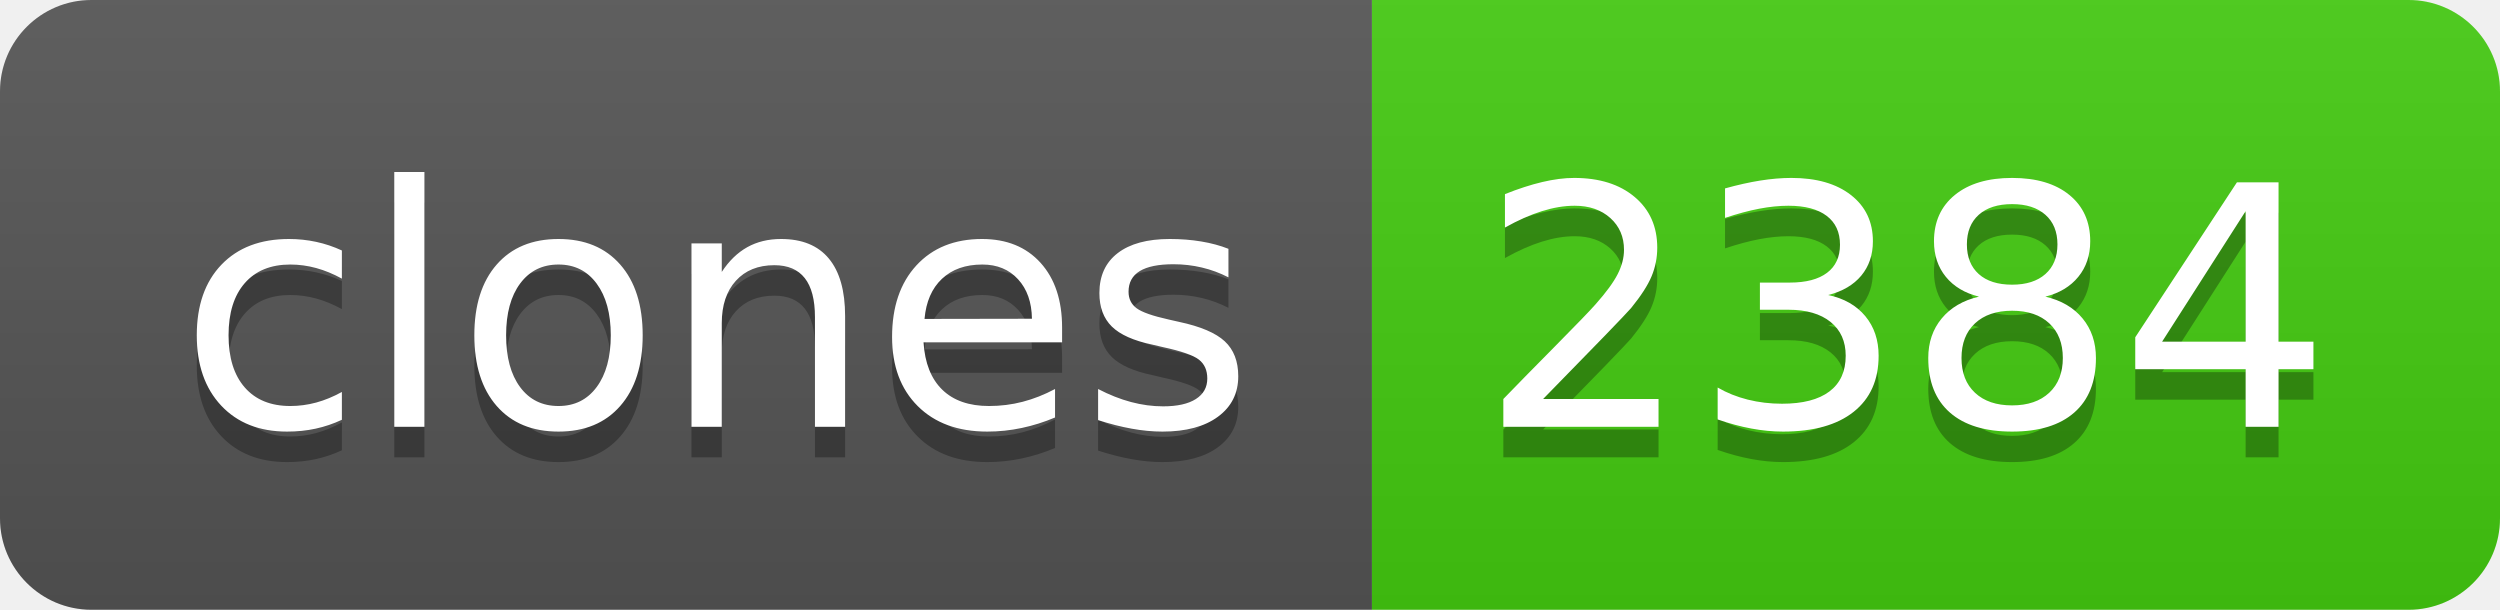
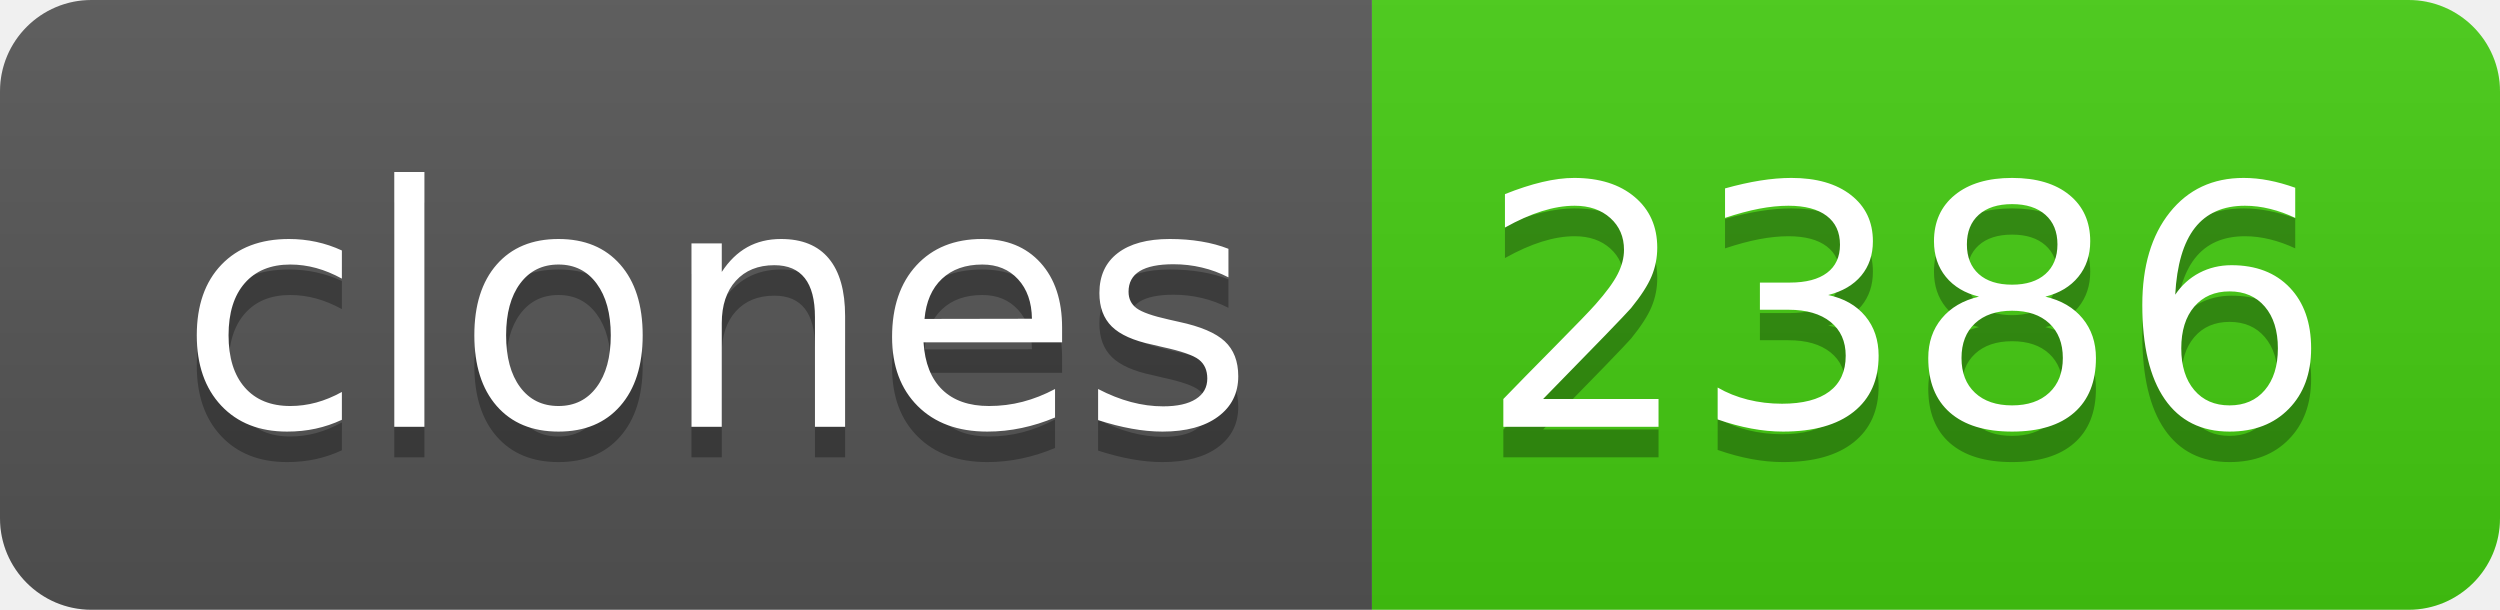
- <svg xmlns="http://www.w3.org/2000/svg" width="82" height="20" role="img" aria-label="clones: 2384">
+ <svg xmlns="http://www.w3.org/2000/svg" width="82" height="20" role="img" aria-label="clones: 2386">
  <linearGradient id="s" x2="0" y2="100%">
    <stop offset="0" stop-color="#bbb" stop-opacity=".1" />
    <stop offset="1" stop-opacity=".1" />
  </linearGradient>
  <clipPath id="r">
    <rect width="82" height="20" rx="3" fill="#fff" />
  </clipPath>
  <g clip-path="url(#r)">
    <rect width="45" height="20" fill="#555" />
    <rect x="45" width="37" height="20" fill="#4c1" />
    <rect width="82" height="20" fill="url(#s)" />
  </g>
  <g fill="#fff" text-anchor="middle" font-family="Verdana,Geneva,DejaVu Sans,sans-serif" text-rendering="geometricPrecision" font-size="110">
    <text aria-hidden="true" x="235" y="150" fill="#010101" fill-opacity=".3" transform="scale(.1)" textLength="350">clones</text>
    <text x="235" y="140" transform="scale(.1)" fill="#fff" textLength="350">clones</text>
-     <text aria-hidden="true" x="625" y="150" fill="#010101" fill-opacity=".3" transform="scale(.1)" textLength="270">2384</text>
-     <text x="625" y="140" transform="scale(.1)" fill="#fff" textLength="270">2384</text>
+     <text aria-hidden="true" x="625" y="150" fill="#010101" fill-opacity=".3" transform="scale(.1)" textLength="270">2386</text>
+     <text x="625" y="140" transform="scale(.1)" fill="#fff" textLength="270">2386</text>
  </g>
</svg>
